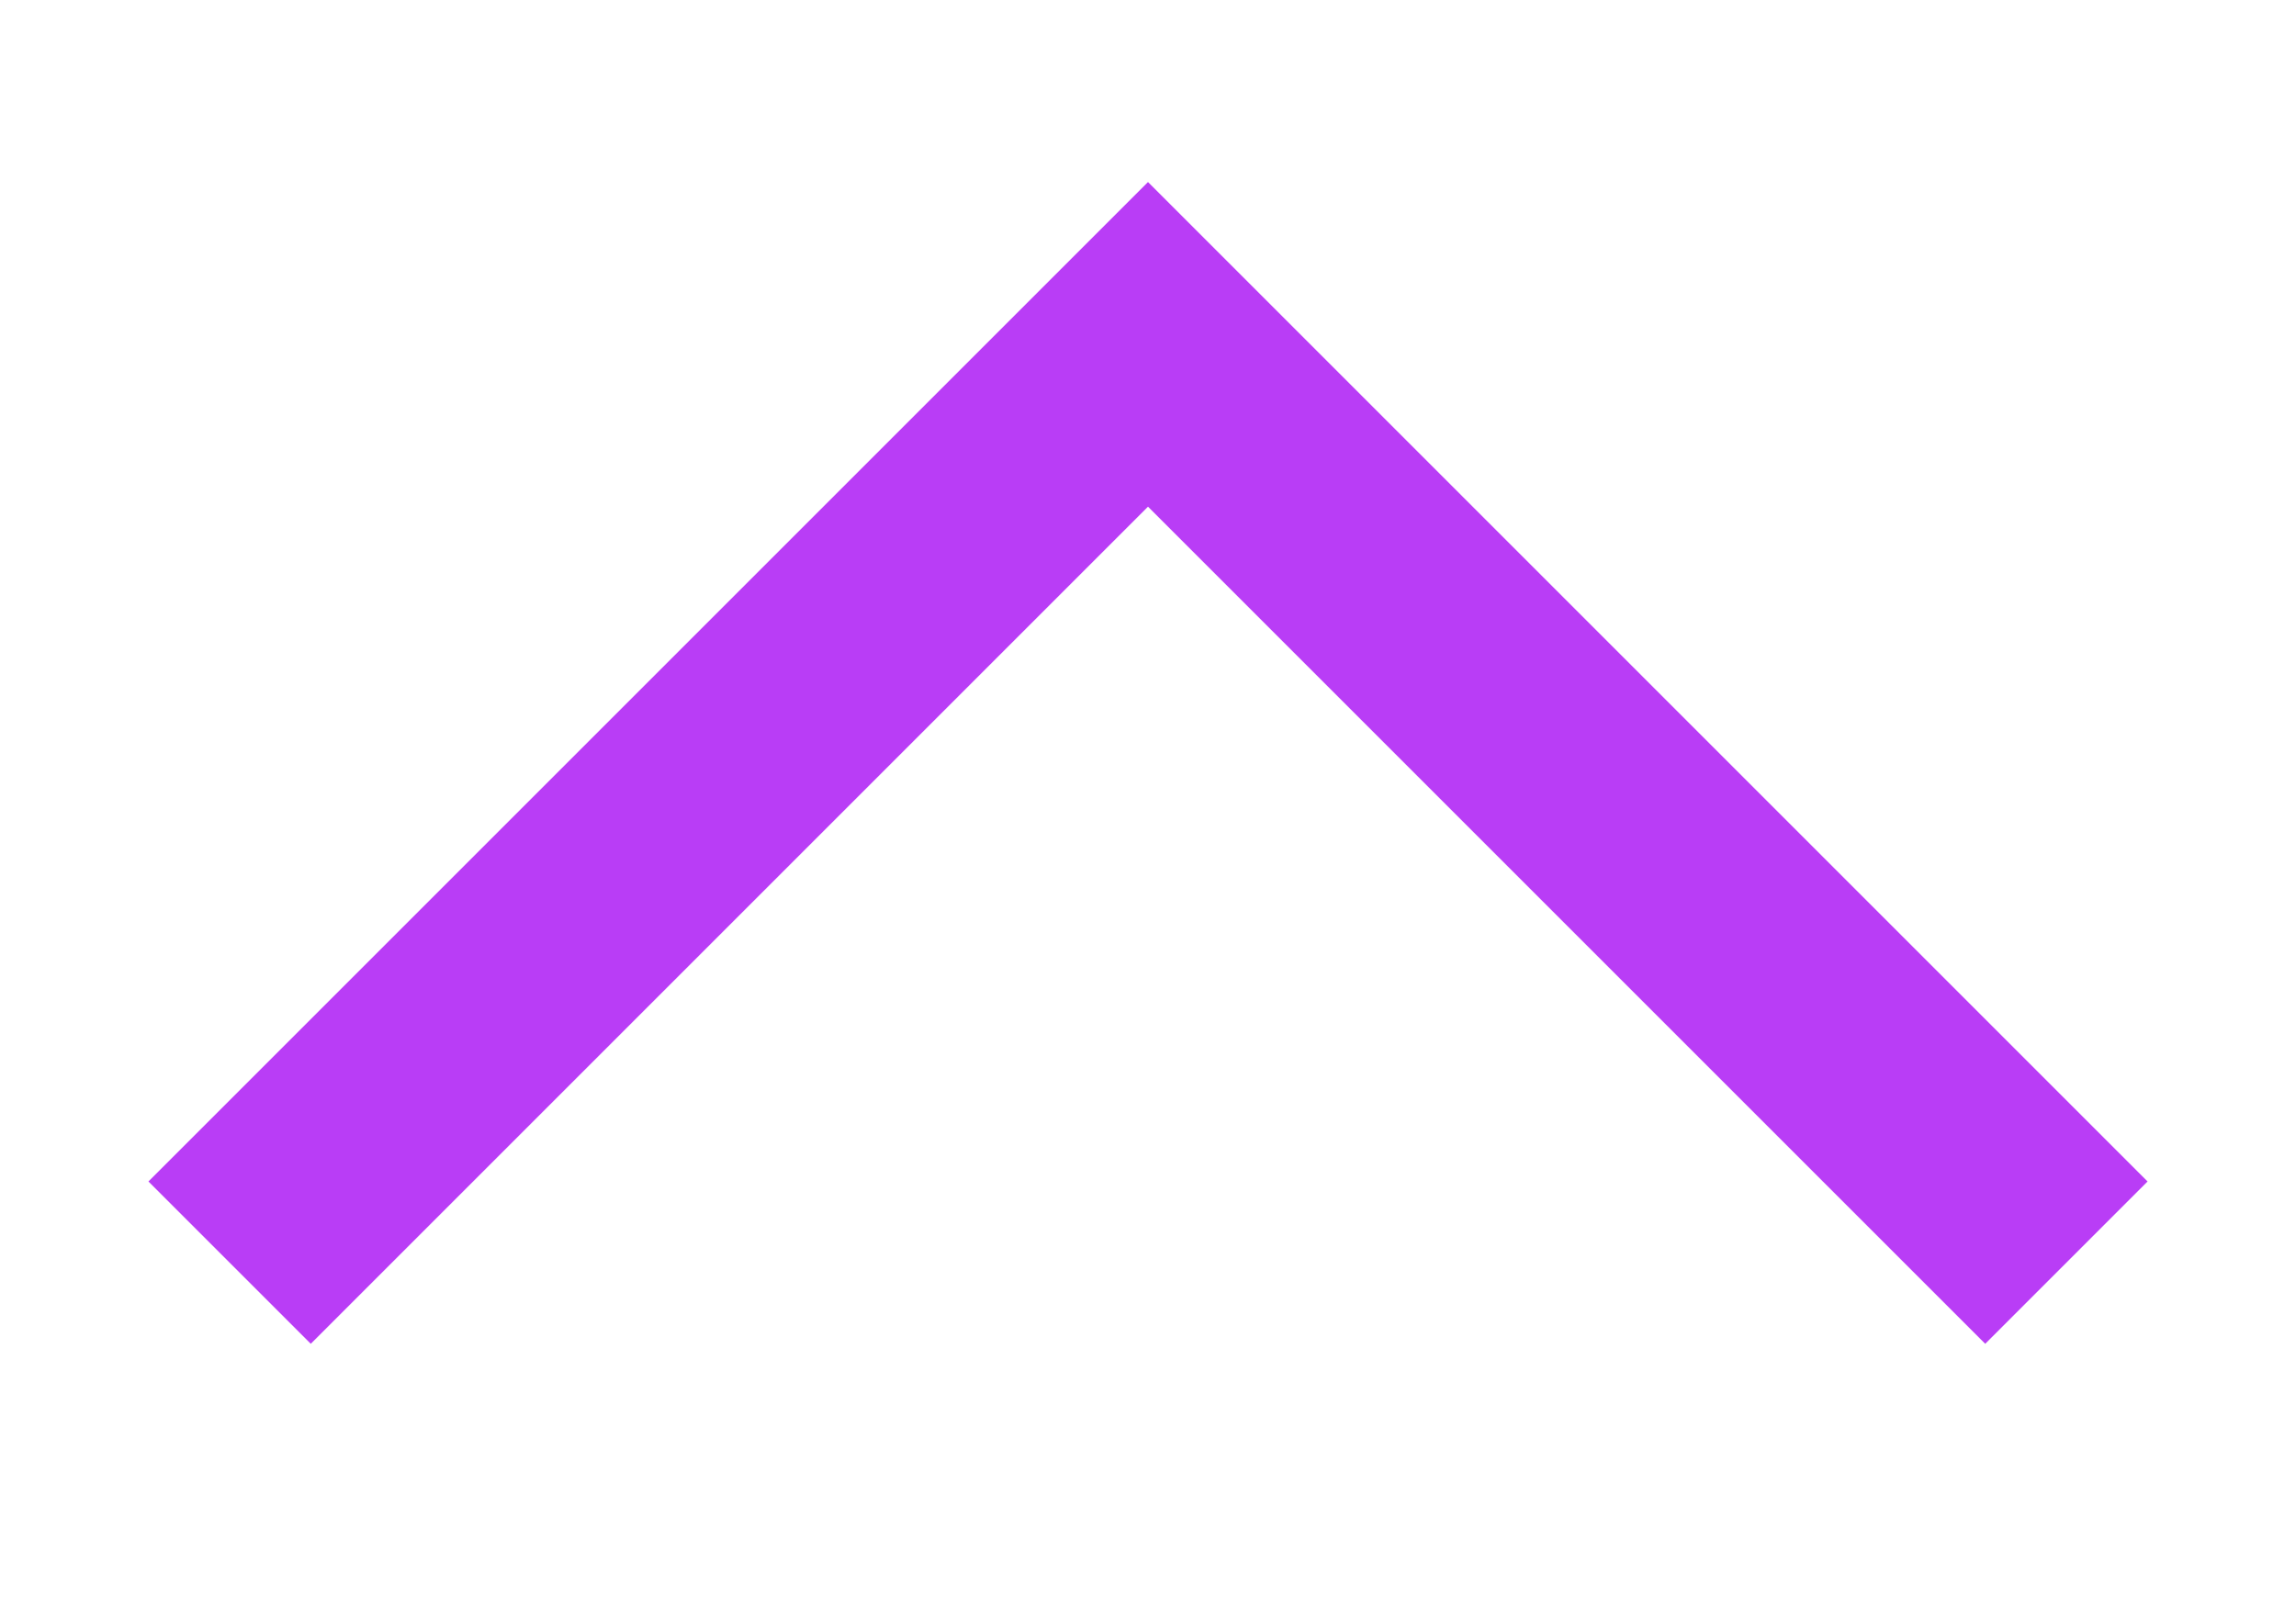
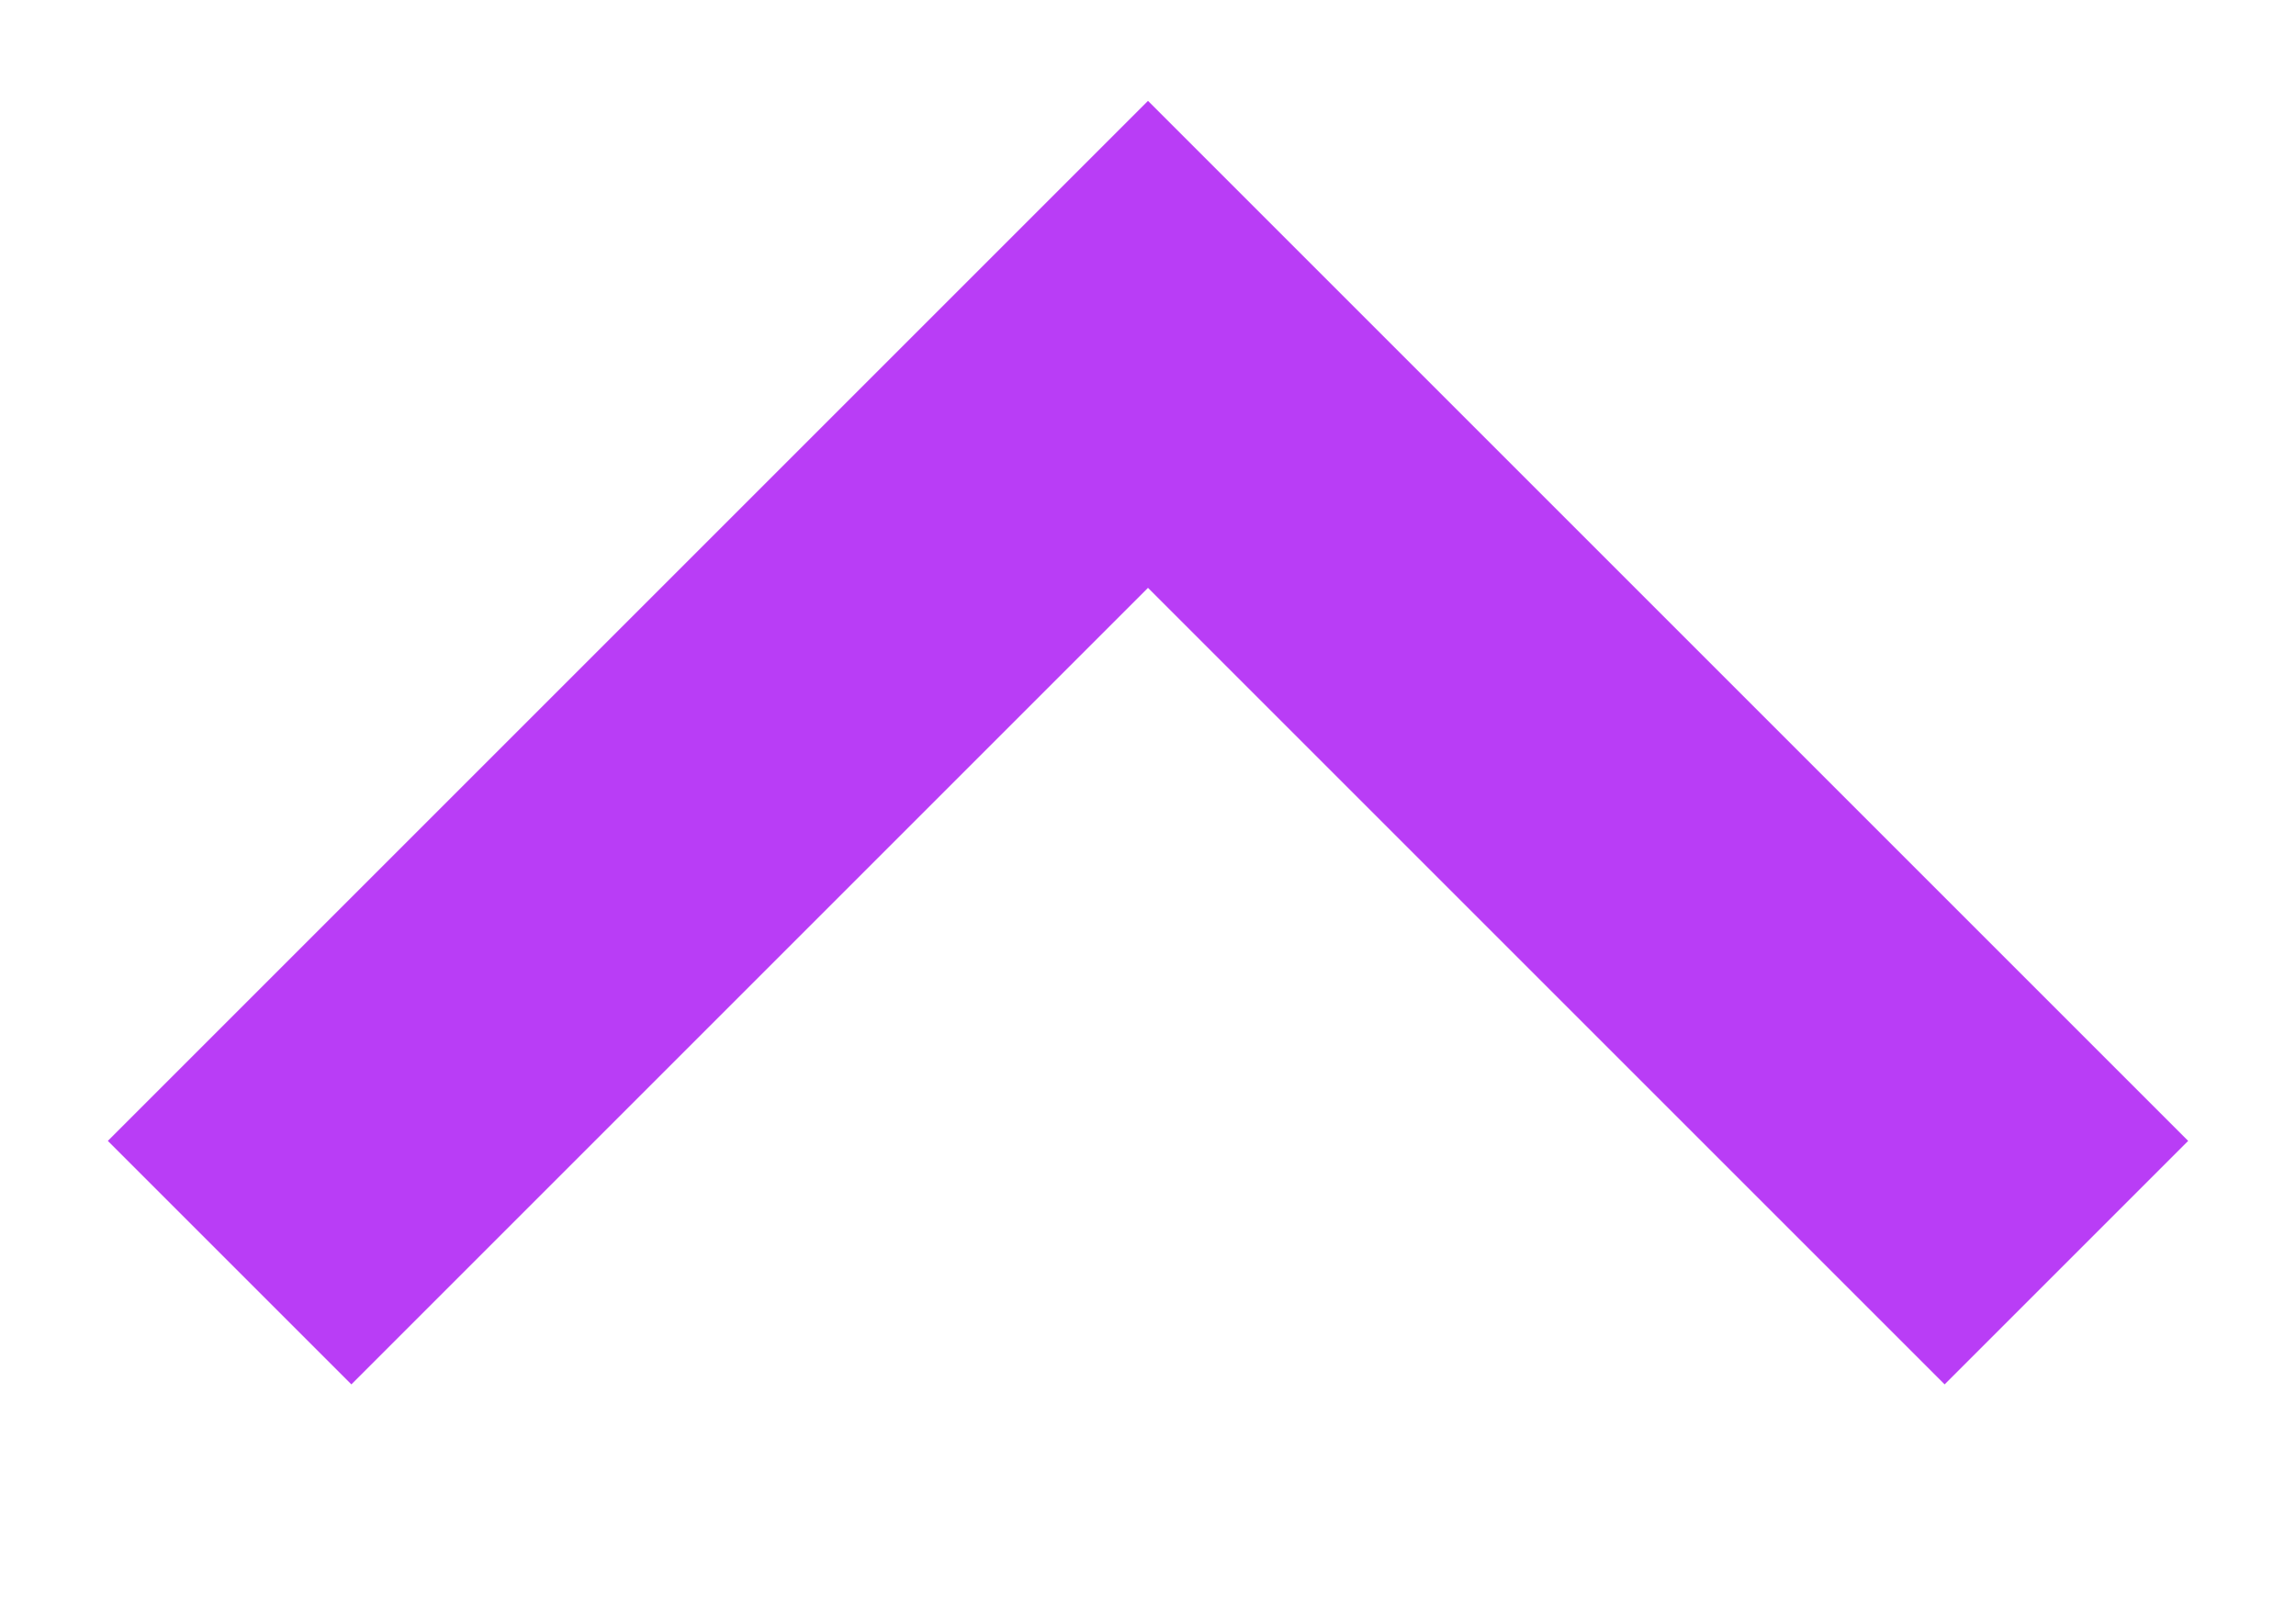
<svg xmlns="http://www.w3.org/2000/svg" width="10" height="7" viewBox="0 0 10 7" fill="none">
-   <path d="M9 5.5L5 1.5L1 5.5" stroke="#B93DF6" strokeWidth="1.5" />
+   <path d="M9 5.5L5 1.5L1 5.5" stroke="#B93DF6" stroke-width="1.5" />
</svg>
